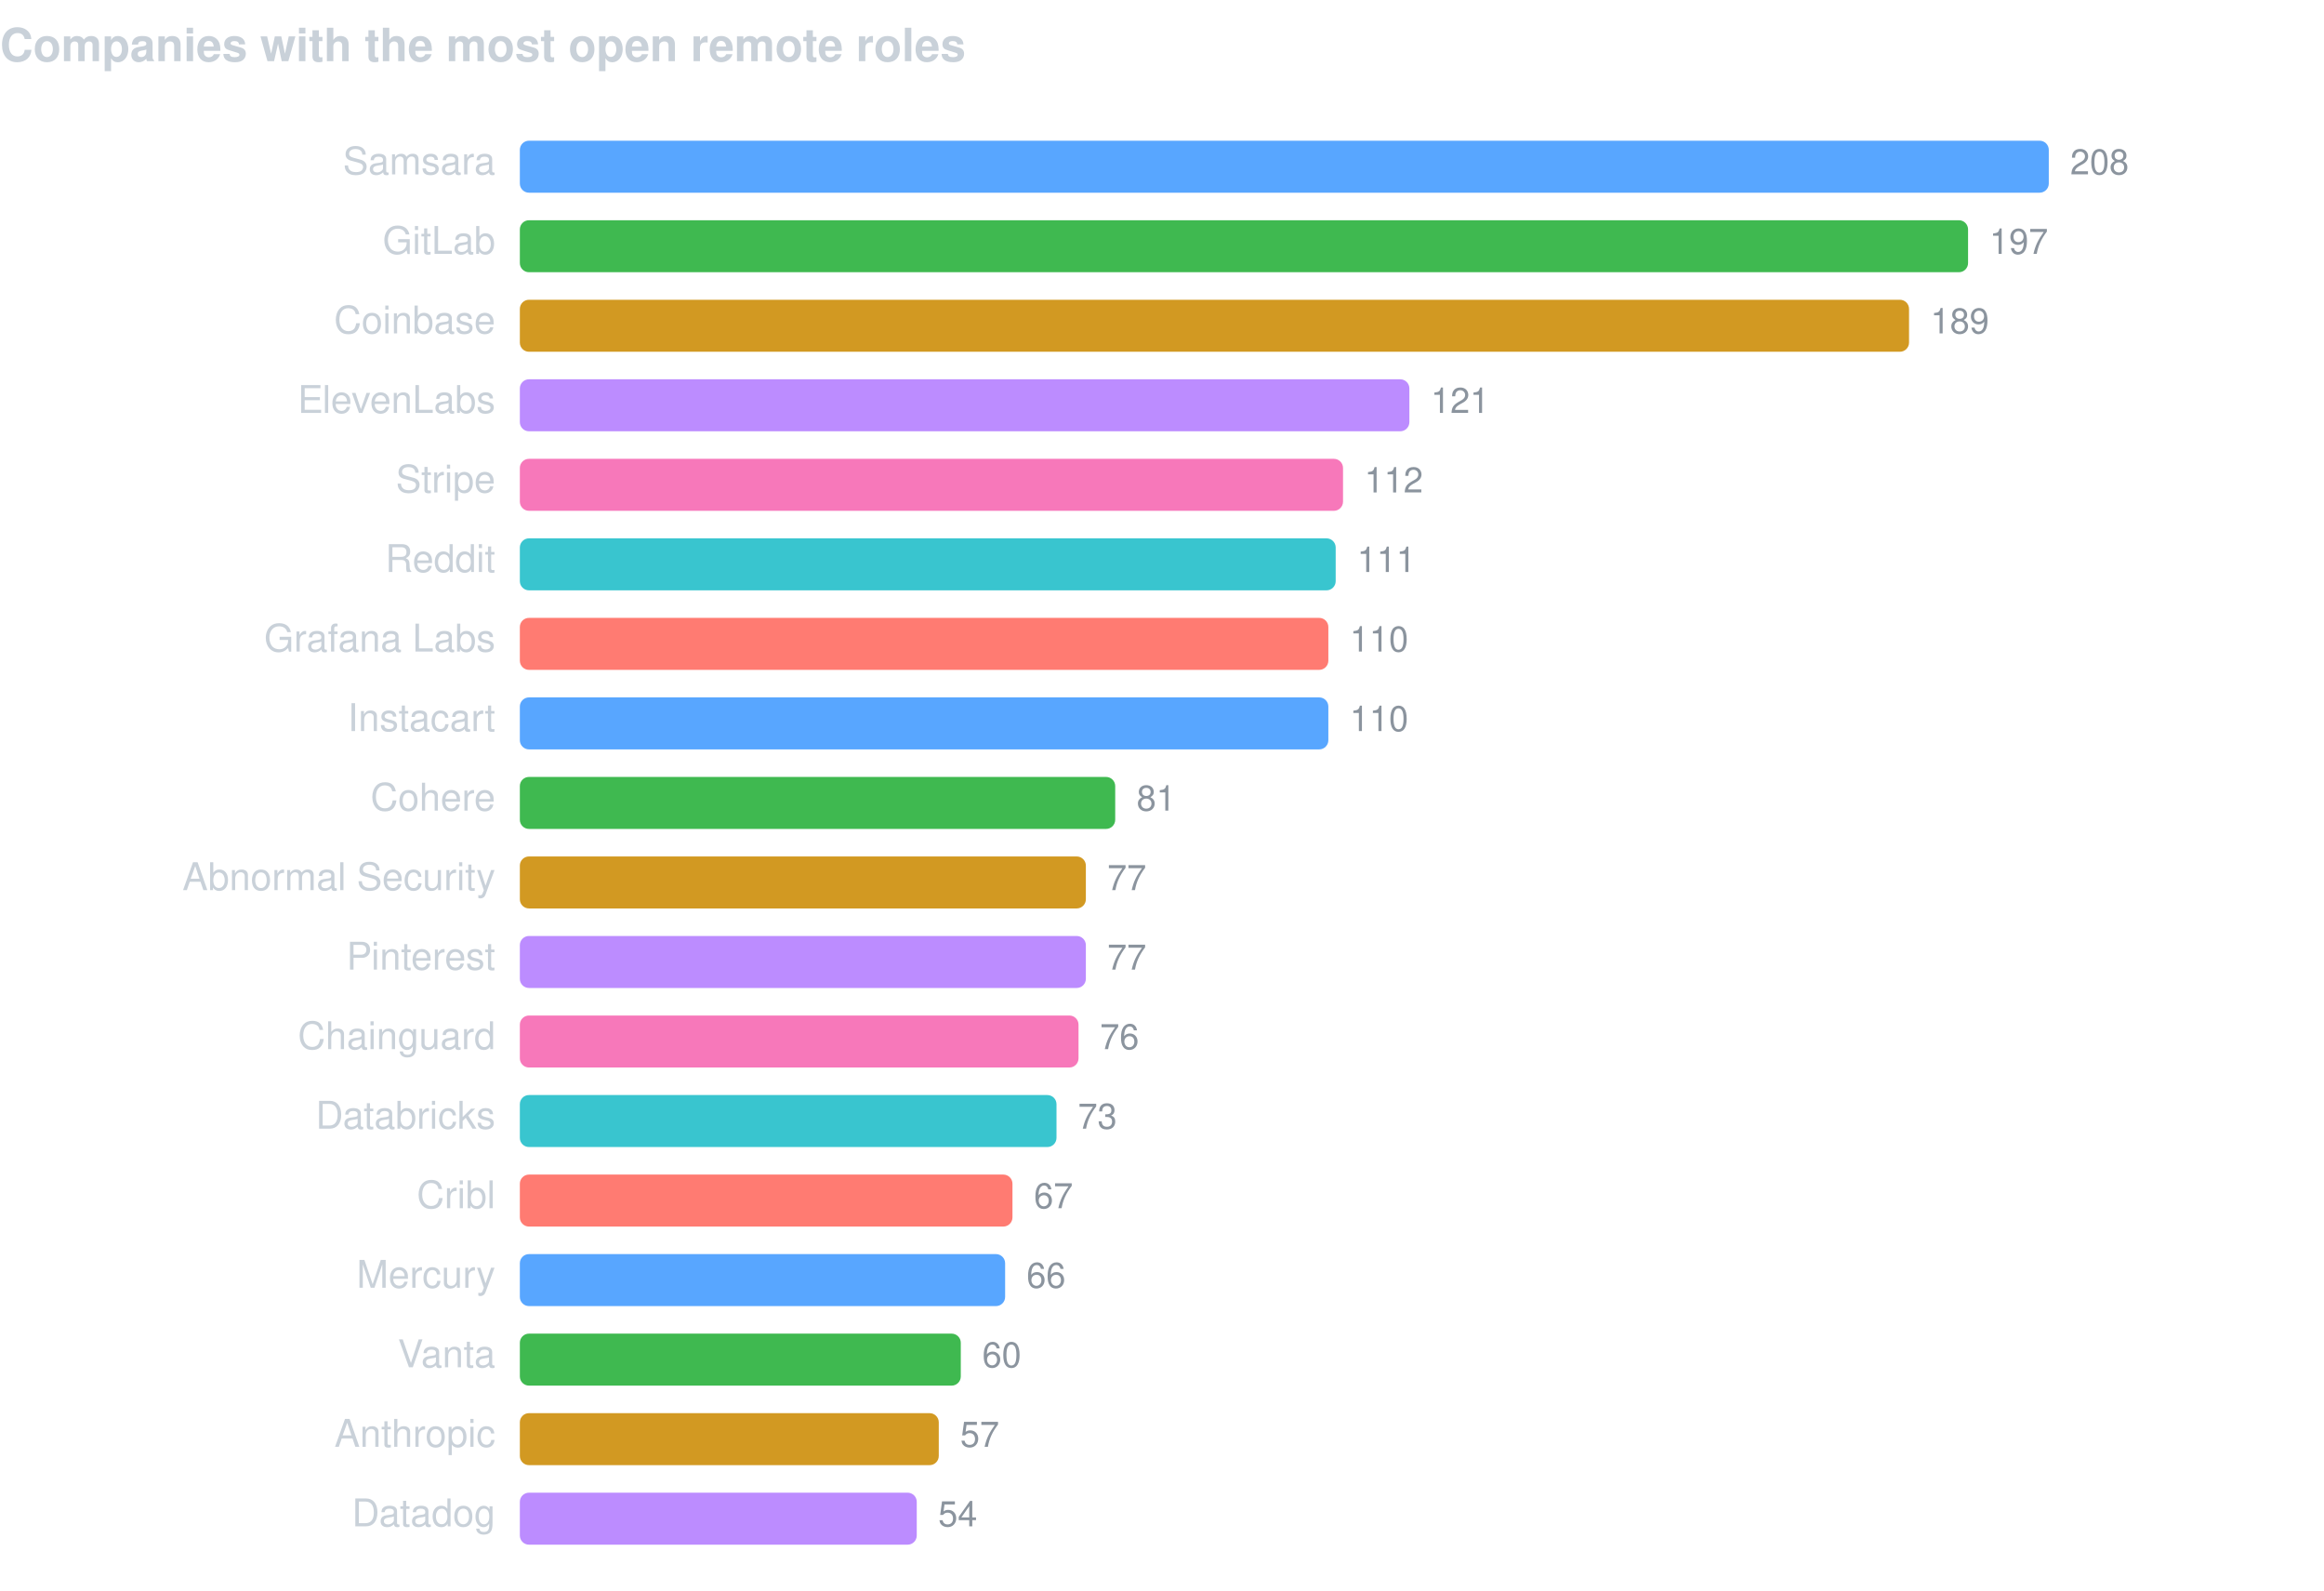
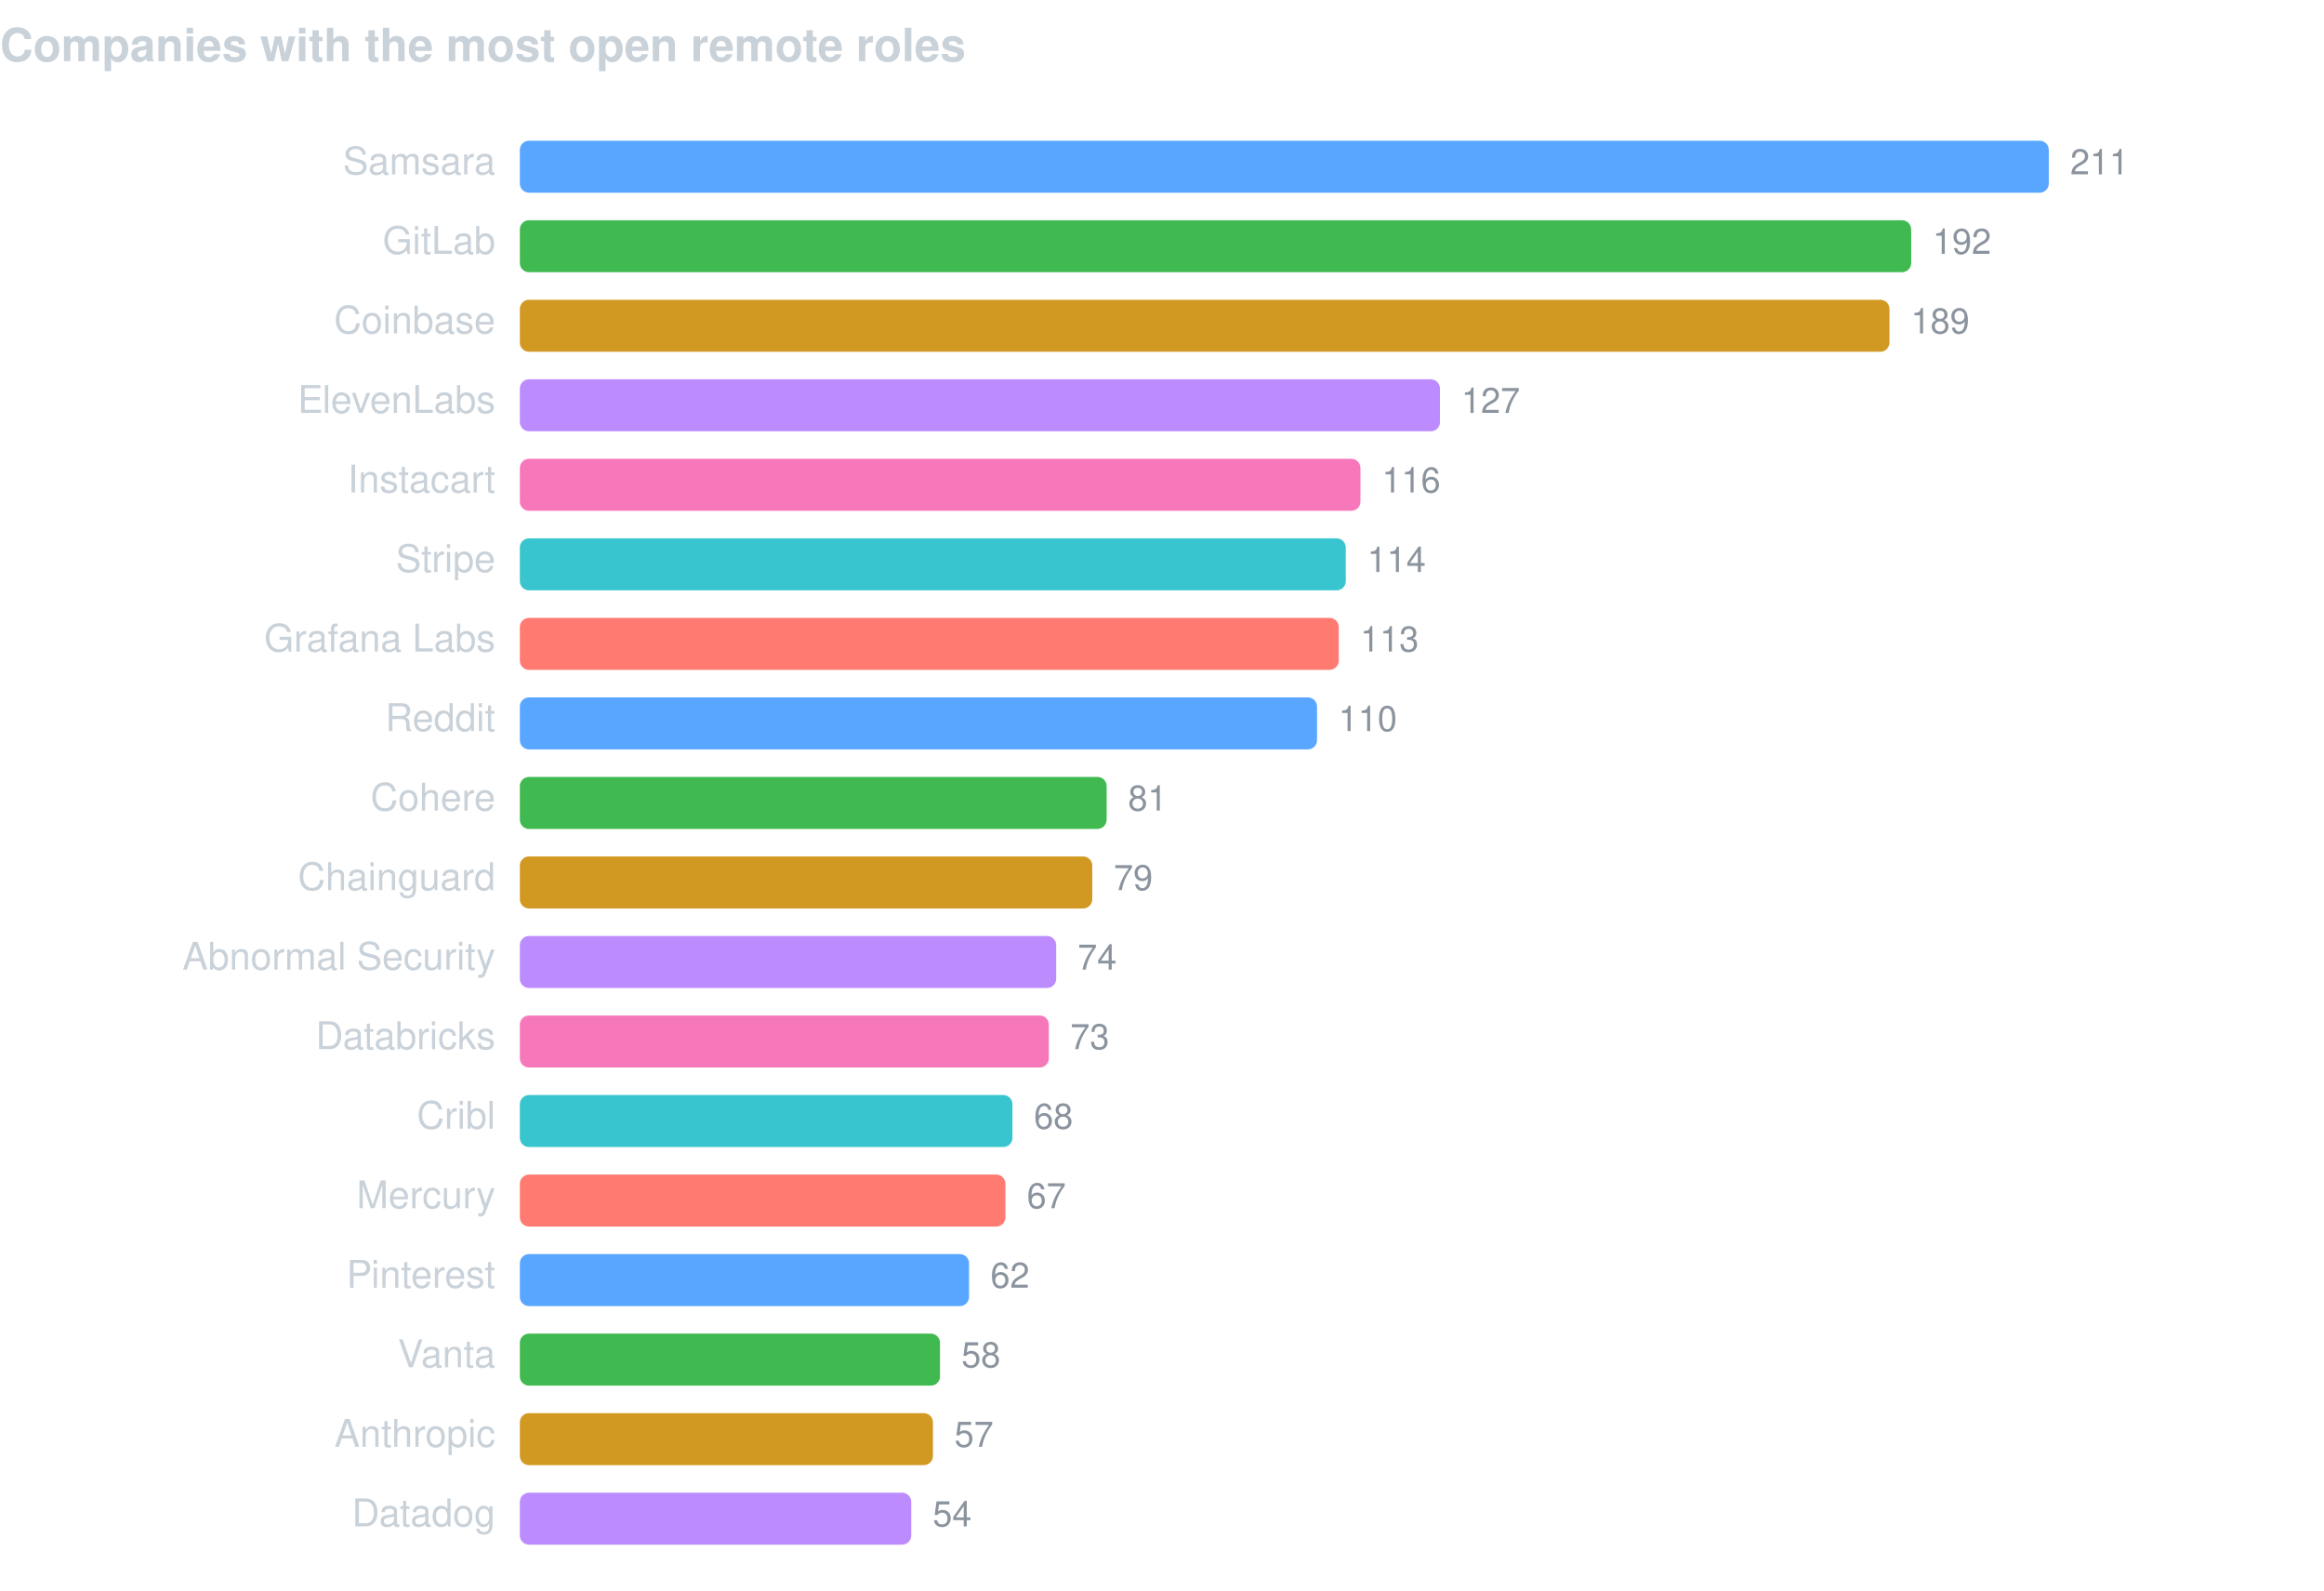
<svg xmlns="http://www.w3.org/2000/svg" width="760" height="520" viewBox="0 0 760 520" font-family="-apple-system,BlinkMacSystemFont,Segoe UI,Helvetica,Arial,sans-serif">
  <text x="0" y="20" fill="#c9d1d9" font-size="15" font-weight="600">Companies with the most open remote roles</text>
  <text x="162" y="57" fill="#c9d1d9" font-size="12.5" text-anchor="end">Samsara</text>
  <rect x="170" y="46" width="500.0" height="17" rx="3" fill="#58a6ff" />
-   <text x="677.0" y="57" fill="#8b949e" font-size="11.5">208</text>
+   <text x="677.0" y="57" fill="#8b949e" font-size="11.5">211</text>
  <text x="162" y="83" fill="#c9d1d9" font-size="12.5" text-anchor="end">GitLab</text>
-   <rect x="170" y="72" width="473.6" height="17" rx="3" fill="#3fb950" />
-   <text x="650.6" y="83" fill="#8b949e" font-size="11.5">197</text>
+   <rect x="170" y="72" width="455.0" height="17" rx="3" fill="#3fb950" />
+   <text x="632.0" y="83" fill="#8b949e" font-size="11.5">192</text>
  <text x="162" y="109" fill="#c9d1d9" font-size="12.5" text-anchor="end">Coinbase</text>
-   <rect x="170" y="98" width="454.3" height="17" rx="3" fill="#d29922" />
-   <text x="631.3" y="109" fill="#8b949e" font-size="11.5">189</text>
+   <rect x="170" y="98" width="447.9" height="17" rx="3" fill="#d29922" />
+   <text x="624.9" y="109" fill="#8b949e" font-size="11.5">189</text>
  <text x="162" y="135" fill="#c9d1d9" font-size="12.5" text-anchor="end">ElevenLabs</text>
-   <rect x="170" y="124" width="290.9" height="17" rx="3" fill="#bc8cff" />
-   <text x="467.9" y="135" fill="#8b949e" font-size="11.5">121</text>
-   <text x="162" y="161" fill="#c9d1d9" font-size="12.5" text-anchor="end">Stripe</text>
-   <rect x="170" y="150" width="269.2" height="17" rx="3" fill="#f778ba" />
-   <text x="446.2" y="161" fill="#8b949e" font-size="11.5">112</text>
-   <text x="162" y="187" fill="#c9d1d9" font-size="12.5" text-anchor="end">Reddit</text>
-   <rect x="170" y="176" width="266.8" height="17" rx="3" fill="#39c5cf" />
-   <text x="443.8" y="187" fill="#8b949e" font-size="11.5">111</text>
+   <rect x="170" y="124" width="300.9" height="17" rx="3" fill="#bc8cff" />
+   <text x="477.9" y="135" fill="#8b949e" font-size="11.5">127</text>
+   <text x="162" y="161" fill="#c9d1d9" font-size="12.5" text-anchor="end">Instacart</text>
+   <rect x="170" y="150" width="274.9" height="17" rx="3" fill="#f778ba" />
+   <text x="451.9" y="161" fill="#8b949e" font-size="11.5">116</text>
+   <text x="162" y="187" fill="#c9d1d9" font-size="12.5" text-anchor="end">Stripe</text>
+   <rect x="170" y="176" width="270.1" height="17" rx="3" fill="#39c5cf" />
+   <text x="447.1" y="187" fill="#8b949e" font-size="11.5">114</text>
  <text x="162" y="213" fill="#c9d1d9" font-size="12.5" text-anchor="end">Grafana Labs</text>
-   <rect x="170" y="202" width="264.4" height="17" rx="3" fill="#ff7b72" />
-   <text x="441.4" y="213" fill="#8b949e" font-size="11.5">110</text>
-   <text x="162" y="239" fill="#c9d1d9" font-size="12.5" text-anchor="end">Instacart</text>
-   <rect x="170" y="228" width="264.4" height="17" rx="3" fill="#58a6ff" />
-   <text x="441.4" y="239" fill="#8b949e" font-size="11.5">110</text>
+   <rect x="170" y="202" width="267.8" height="17" rx="3" fill="#ff7b72" />
+   <text x="444.8" y="213" fill="#8b949e" font-size="11.5">113</text>
+   <text x="162" y="239" fill="#c9d1d9" font-size="12.5" text-anchor="end">Reddit</text>
+   <rect x="170" y="228" width="260.7" height="17" rx="3" fill="#58a6ff" />
+   <text x="437.7" y="239" fill="#8b949e" font-size="11.5">110</text>
  <text x="162" y="265" fill="#c9d1d9" font-size="12.5" text-anchor="end">Cohere</text>
-   <rect x="170" y="254" width="194.7" height="17" rx="3" fill="#3fb950" />
-   <text x="371.7" y="265" fill="#8b949e" font-size="11.5">81</text>
-   <text x="162" y="291" fill="#c9d1d9" font-size="12.5" text-anchor="end">Abnormal Security</text>
-   <rect x="170" y="280" width="185.1" height="17" rx="3" fill="#d29922" />
-   <text x="362.1" y="291" fill="#8b949e" font-size="11.5">77</text>
-   <text x="162" y="317" fill="#c9d1d9" font-size="12.5" text-anchor="end">Pinterest</text>
-   <rect x="170" y="306" width="185.1" height="17" rx="3" fill="#bc8cff" />
-   <text x="362.1" y="317" fill="#8b949e" font-size="11.5">77</text>
-   <text x="162" y="343" fill="#c9d1d9" font-size="12.5" text-anchor="end">Chainguard</text>
-   <rect x="170" y="332" width="182.7" height="17" rx="3" fill="#f778ba" />
-   <text x="359.7" y="343" fill="#8b949e" font-size="11.5">76</text>
-   <text x="162" y="369" fill="#c9d1d9" font-size="12.5" text-anchor="end">Databricks</text>
-   <rect x="170" y="358" width="175.5" height="17" rx="3" fill="#39c5cf" />
-   <text x="352.5" y="369" fill="#8b949e" font-size="11.5">73</text>
-   <text x="162" y="395" fill="#c9d1d9" font-size="12.5" text-anchor="end">Cribl</text>
-   <rect x="170" y="384" width="161.1" height="17" rx="3" fill="#ff7b72" />
-   <text x="338.1" y="395" fill="#8b949e" font-size="11.5">67</text>
-   <text x="162" y="421" fill="#c9d1d9" font-size="12.5" text-anchor="end">Mercury</text>
-   <rect x="170" y="410" width="158.7" height="17" rx="3" fill="#58a6ff" />
-   <text x="335.7" y="421" fill="#8b949e" font-size="11.5">66</text>
+   <rect x="170" y="254" width="191.9" height="17" rx="3" fill="#3fb950" />
+   <text x="368.9" y="265" fill="#8b949e" font-size="11.5">81</text>
+   <text x="162" y="291" fill="#c9d1d9" font-size="12.5" text-anchor="end">Chainguard</text>
+   <rect x="170" y="280" width="187.2" height="17" rx="3" fill="#d29922" />
+   <text x="364.2" y="291" fill="#8b949e" font-size="11.5">79</text>
+   <text x="162" y="317" fill="#c9d1d9" font-size="12.5" text-anchor="end">Abnormal Security</text>
+   <rect x="170" y="306" width="175.4" height="17" rx="3" fill="#bc8cff" />
+   <text x="352.4" y="317" fill="#8b949e" font-size="11.5">74</text>
+   <text x="162" y="343" fill="#c9d1d9" font-size="12.5" text-anchor="end">Databricks</text>
+   <rect x="170" y="332" width="173.0" height="17" rx="3" fill="#f778ba" />
+   <text x="350.0" y="343" fill="#8b949e" font-size="11.5">73</text>
+   <text x="162" y="369" fill="#c9d1d9" font-size="12.5" text-anchor="end">Cribl</text>
+   <rect x="170" y="358" width="161.1" height="17" rx="3" fill="#39c5cf" />
+   <text x="338.1" y="369" fill="#8b949e" font-size="11.5">68</text>
+   <text x="162" y="395" fill="#c9d1d9" font-size="12.5" text-anchor="end">Mercury</text>
+   <rect x="170" y="384" width="158.8" height="17" rx="3" fill="#ff7b72" />
+   <text x="335.8" y="395" fill="#8b949e" font-size="11.5">67</text>
+   <text x="162" y="421" fill="#c9d1d9" font-size="12.5" text-anchor="end">Pinterest</text>
+   <rect x="170" y="410" width="146.9" height="17" rx="3" fill="#58a6ff" />
+   <text x="323.9" y="421" fill="#8b949e" font-size="11.5">62</text>
  <text x="162" y="447" fill="#c9d1d9" font-size="12.5" text-anchor="end">Vanta</text>
-   <rect x="170" y="436" width="144.2" height="17" rx="3" fill="#3fb950" />
-   <text x="321.2" y="447" fill="#8b949e" font-size="11.5">60</text>
+   <rect x="170" y="436" width="137.4" height="17" rx="3" fill="#3fb950" />
+   <text x="314.4" y="447" fill="#8b949e" font-size="11.5">58</text>
  <text x="162" y="473" fill="#c9d1d9" font-size="12.5" text-anchor="end">Anthropic</text>
-   <rect x="170" y="462" width="137.0" height="17" rx="3" fill="#d29922" />
-   <text x="314.0" y="473" fill="#8b949e" font-size="11.5">57</text>
+   <rect x="170" y="462" width="135.1" height="17" rx="3" fill="#d29922" />
+   <text x="312.1" y="473" fill="#8b949e" font-size="11.5">57</text>
  <text x="162" y="499" fill="#c9d1d9" font-size="12.5" text-anchor="end">Datadog</text>
-   <rect x="170" y="488" width="129.8" height="17" rx="3" fill="#bc8cff" />
-   <text x="306.8" y="499" fill="#8b949e" font-size="11.5">54</text>
+   <rect x="170" y="488" width="128.0" height="17" rx="3" fill="#bc8cff" />
+   <text x="305.0" y="499" fill="#8b949e" font-size="11.5">54</text>
</svg>
